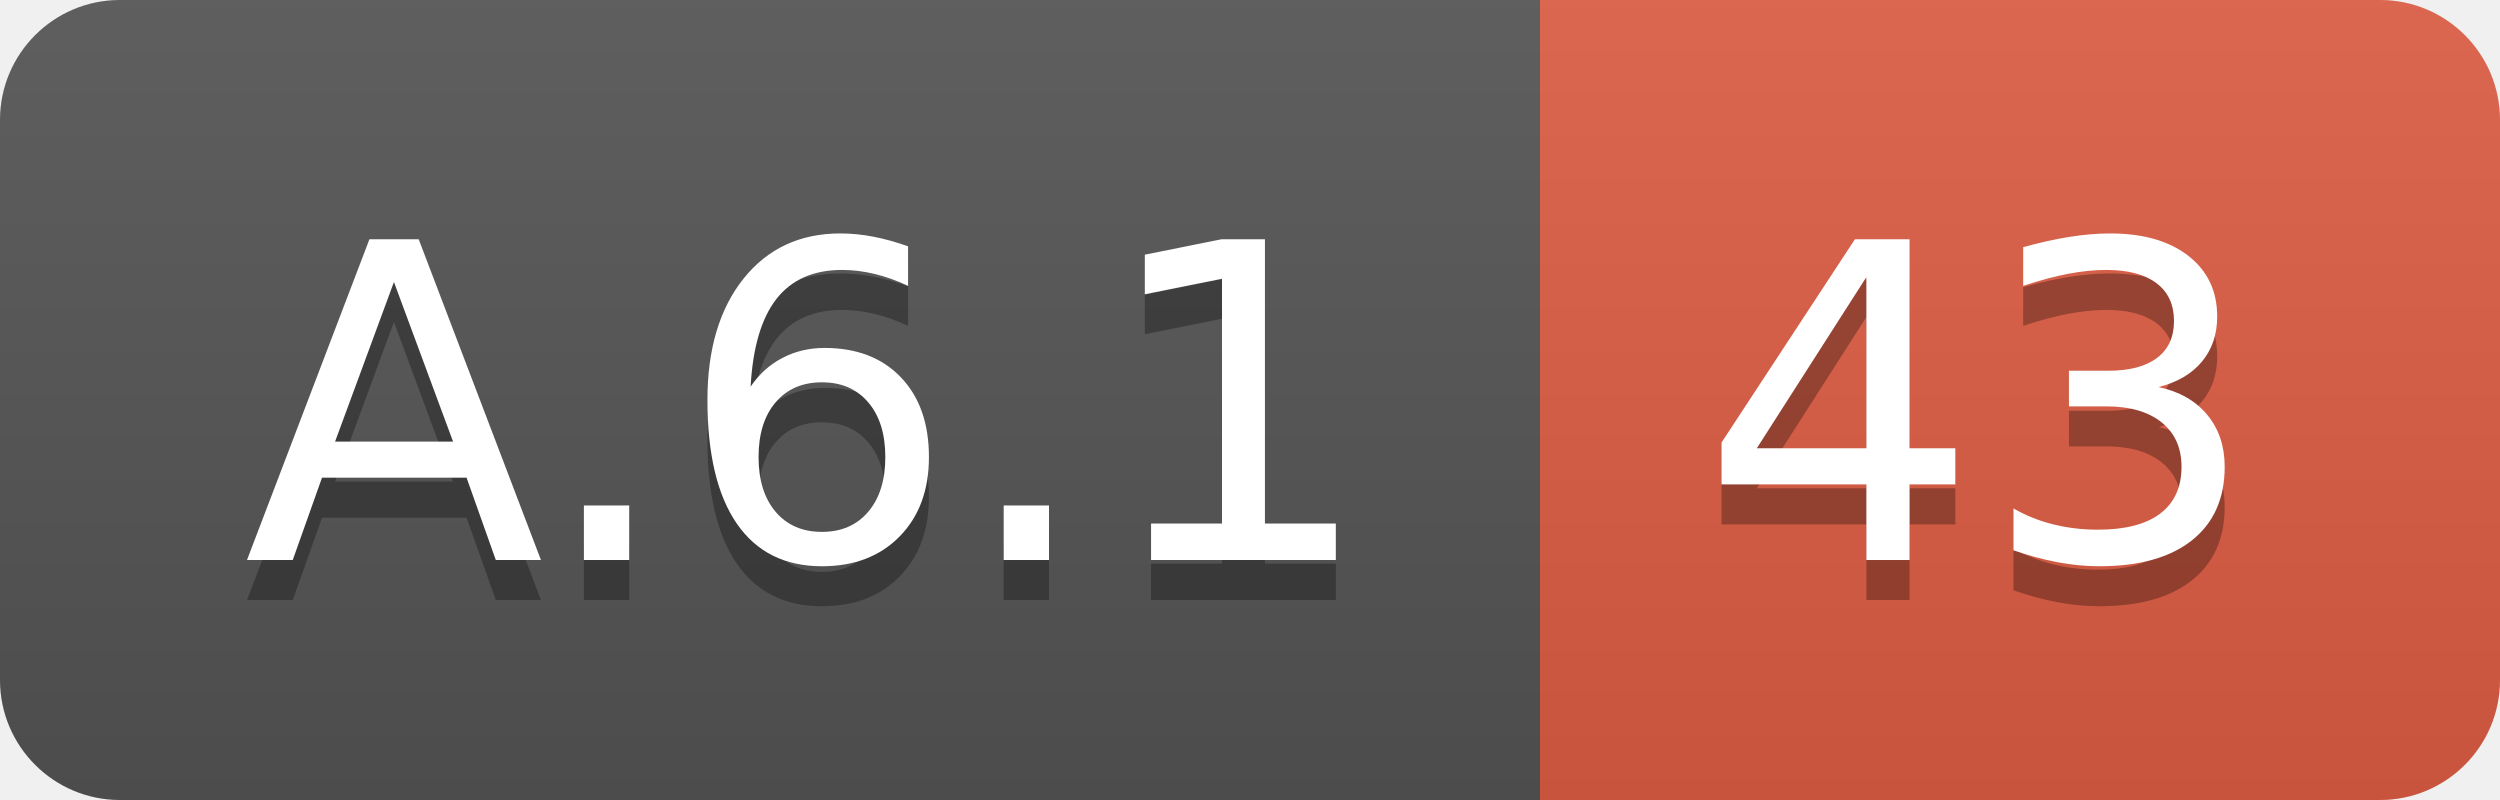
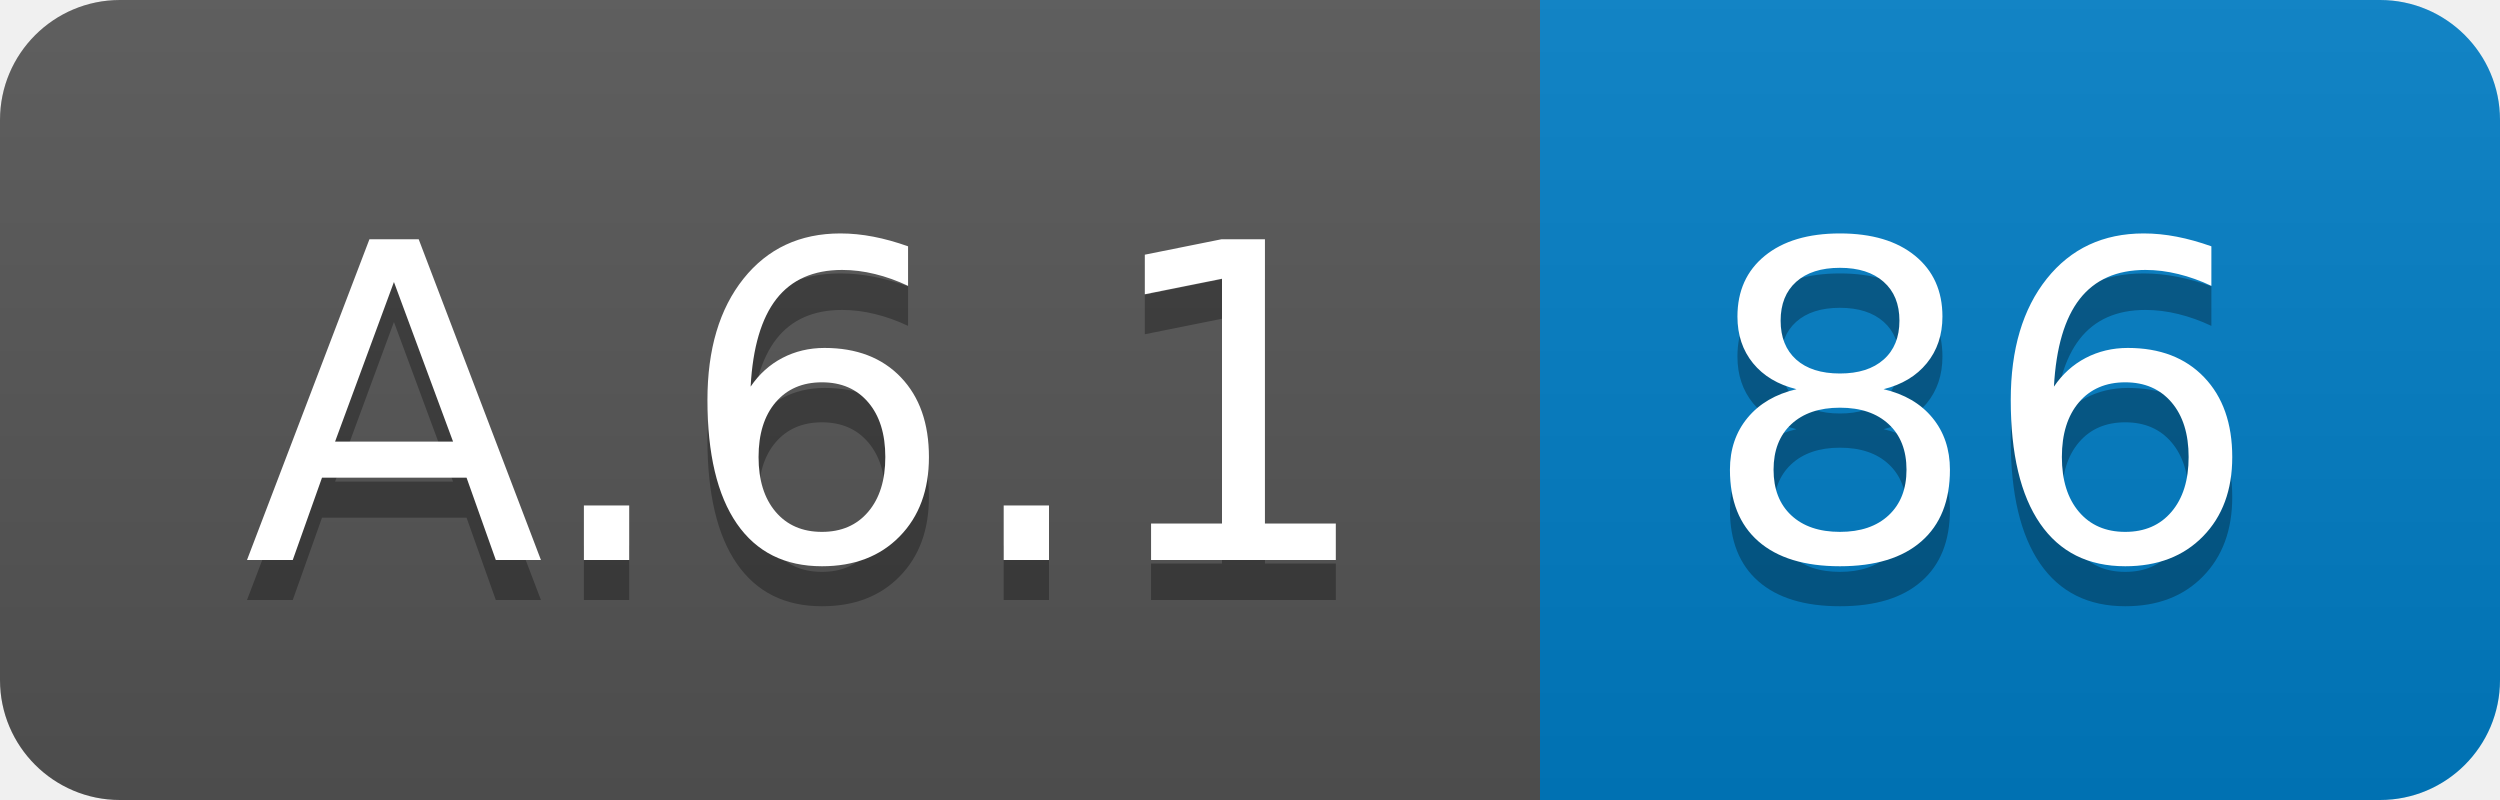
<svg xmlns="http://www.w3.org/2000/svg" width="62.5" height="20">
  <linearGradient id="smooth" x2="0" y2="100%">
    <stop offset="0" stop-color="#bbb" stop-opacity=".1" />
    <stop offset="1" stop-opacity=".1" />
  </linearGradient>
  <clipPath id="round">
    <rect width="62.5" height="20" rx="3" fill="#fff" />
  </clipPath>
  <g clip-path="url(#round)">
    <rect width="38.5" height="20" fill="#555" />
-     <rect x="38.5" width="24.0" height="20" fill="#e05d44" />
+     <rect x="38.5" width="24.0" height="20" fill="#007ec6" />
    <rect width="62.5" height="20" fill="url(#smooth)" />
  </g>
  <g fill="#fff" text-anchor="middle" font-family="DejaVu Sans,Verdana,Geneva,sans-serif" font-size="110">
    <text x="202.5" y="150" fill="#010101" fill-opacity=".3" transform="scale(0.1)" textLength="285.0" lengthAdjust="spacing">A.6.1</text>
    <text x="202.5" y="140" transform="scale(0.1)" textLength="285.0" lengthAdjust="spacing">A.6.1</text>
-     <text x="495.0" y="150" fill="#010101" fill-opacity=".3" transform="scale(0.1)" textLength="140.0" lengthAdjust="spacing">43</text>
-     <text x="495.0" y="140" transform="scale(0.1)" textLength="140.0" lengthAdjust="spacing">43</text>
+     <text x="495.0" y="150" fill="#010101" fill-opacity=".3" transform="scale(0.1)" textLength="140.0" lengthAdjust="spacing">86</text>
+     <text x="495.0" y="140" transform="scale(0.1)" textLength="140.0" lengthAdjust="spacing">86</text>
  </g>
</svg>
